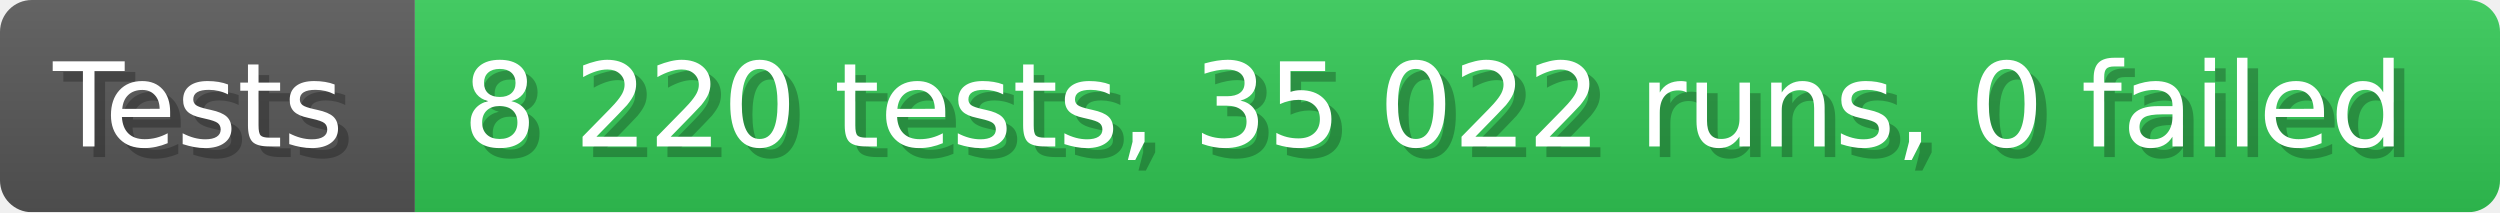
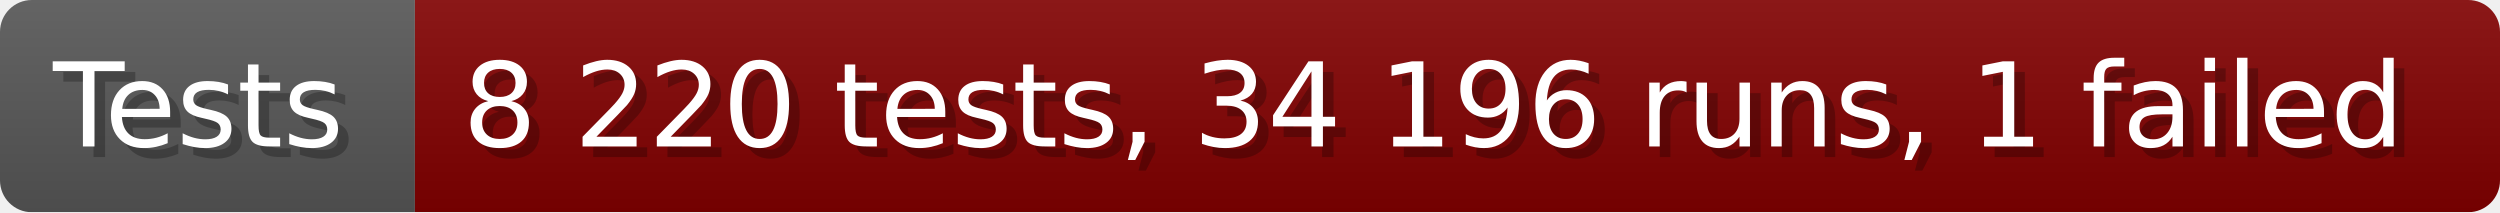
- <svg xmlns="http://www.w3.org/2000/svg" width="235.6" height="20" viewBox="0 0 2356 200" role="img" aria-label="Tests: 8 220 tests, 35 022 runs, 0 failed">
+ <svg xmlns="http://www.w3.org/2000/svg" width="235.6" height="20" viewBox="0 0 2356 200" role="img" aria-label="Tests: 8 220 tests, 34 196 runs, 1 failed">
  <linearGradient id="a" x2="0" y2="100%">
    <stop offset="0" stop-opacity=".1" stop-color="#EEE" />
    <stop offset="1" stop-opacity=".1" />
  </linearGradient>
  <mask id="m">
    <rect width="2356" height="200" rx="30" fill="#FFF" />
  </mask>
  <g mask="url(#m)">
    <rect width="391" height="200" fill="#555" />
-     <rect width="1965" height="200" fill="#31c653" x="391" />
+     <rect width="1965" height="200" fill="#800000" x="391" />
    <rect width="2356" height="200" fill="url(#a)" />
  </g>
  <g aria-hidden="true" fill="#fff" text-anchor="start" font-family="Verdana,DejaVu Sans,sans-serif" font-size="110">
    <text x="60" y="148" textLength="291" fill="#000" opacity="0.25">Tests</text>
    <text x="50" y="138" textLength="291">Tests</text>
-     <text x="446" y="148" textLength="1865" fill="#000" opacity="0.25">8 220 tests, 35 022 runs, 0 failed</text>
-     <text x="436" y="138" textLength="1865">8 220 tests, 35 022 runs, 0 failed</text>
+     <text x="446" y="148" textLength="1865" fill="#000" opacity="0.25">8 220 tests, 34 196 runs, 1 failed</text>
+     <text x="436" y="138" textLength="1865">8 220 tests, 34 196 runs, 1 failed</text>
  </g>
</svg>
